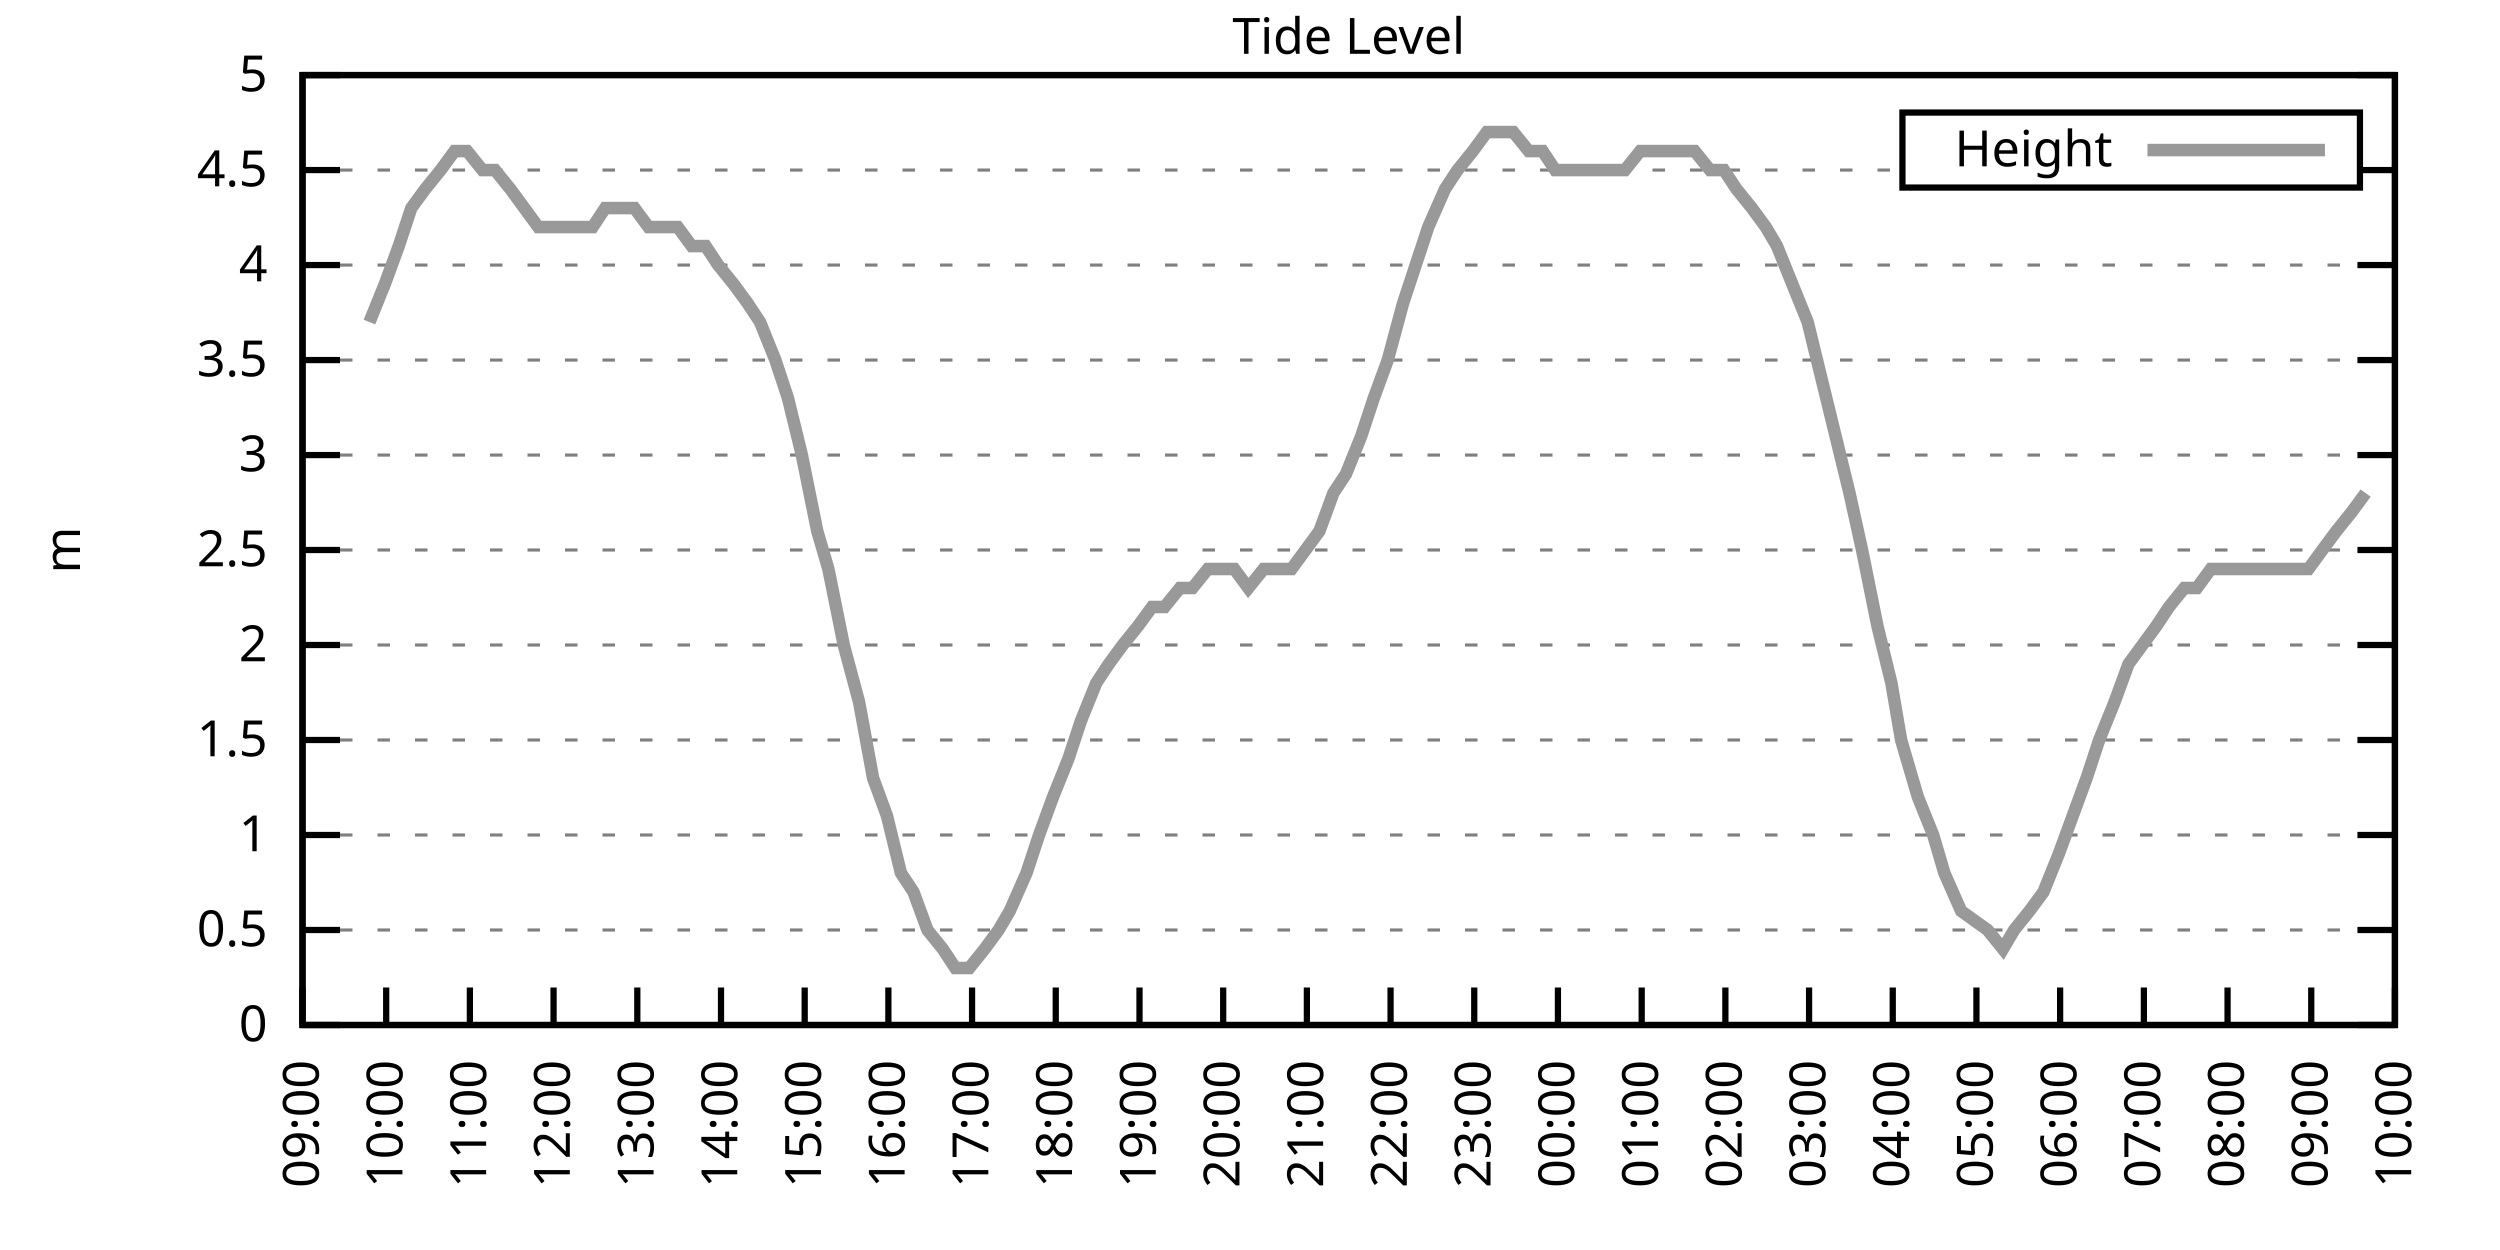
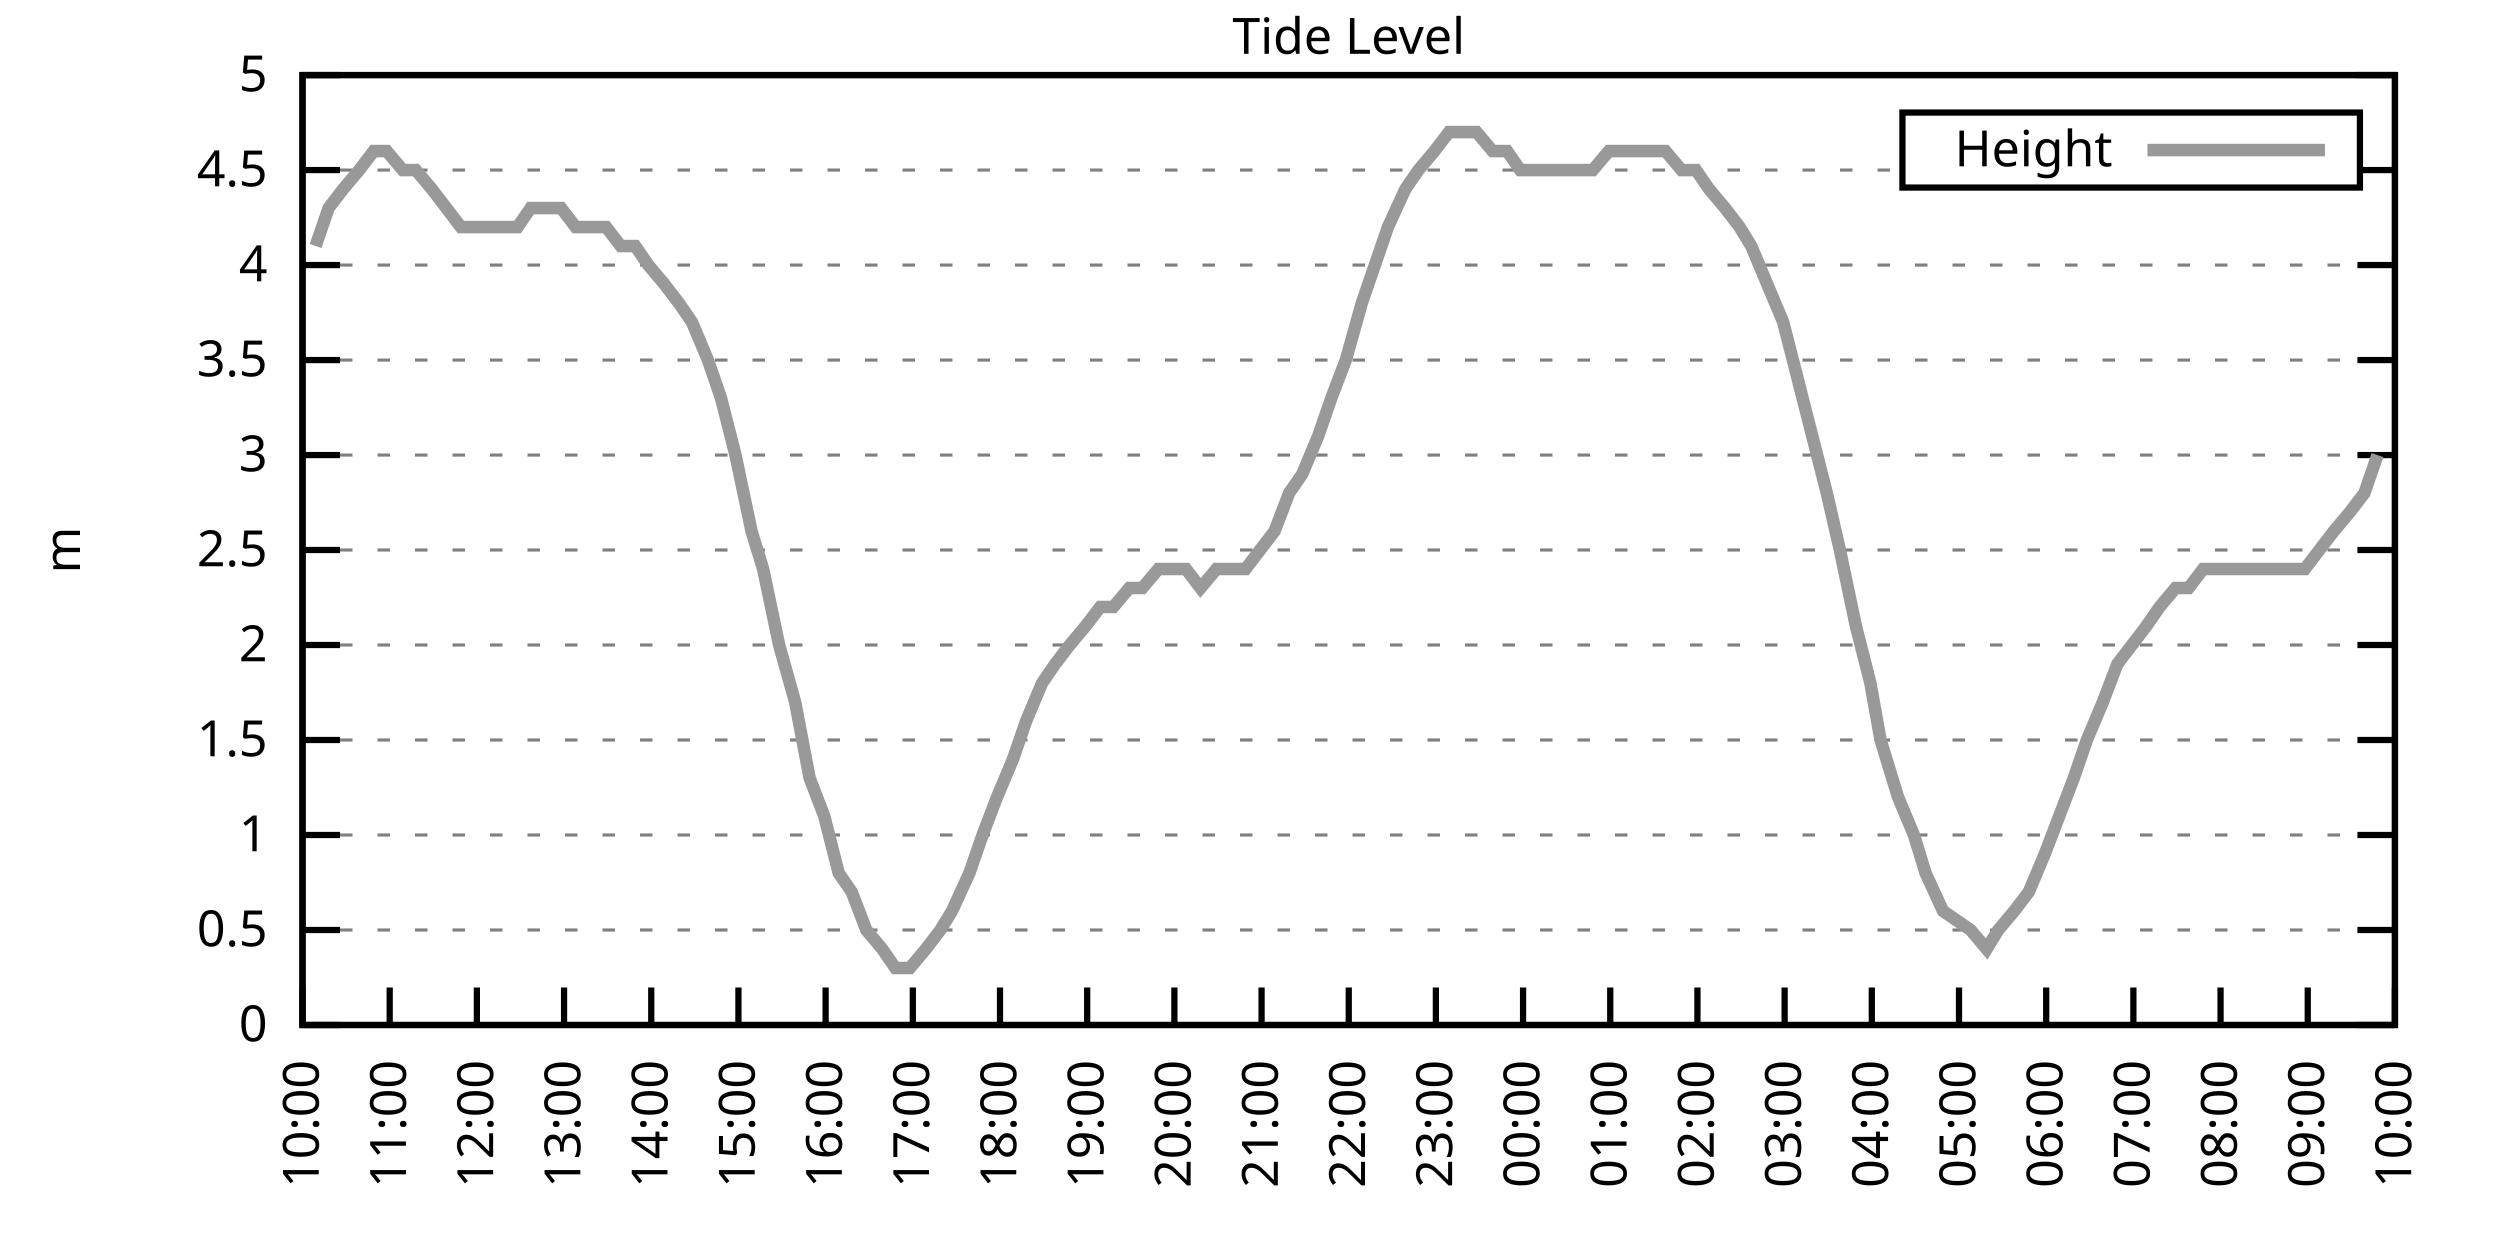
<svg xmlns="http://www.w3.org/2000/svg" xmlns:xlink="http://www.w3.org/1999/xlink" width="400" height="200" viewBox="0 0 400 200">
  <g id="gnuplot_canvas">
    <rect x="0" y="0" width="400" height="200" fill="none" />
    <defs>
      <circle id="gpDot" r="0.5" stroke-width="0.5" stroke="currentColor" />
      <path id="gpPt0" stroke-width="0.333" stroke="currentColor" d="M-1,0 h2 M0,-1 v2" />
      <path id="gpPt1" stroke-width="0.333" stroke="currentColor" d="M-1,-1 L1,1 M1,-1 L-1,1" />
      <path id="gpPt2" stroke-width="0.333" stroke="currentColor" d="M-1,0 L1,0 M0,-1 L0,1 M-1,-1 L1,1 M-1,1 L1,-1" />
      <rect id="gpPt3" stroke-width="0.333" stroke="currentColor" x="-1" y="-1" width="2" height="2" />
      <rect id="gpPt4" stroke-width="0.333" stroke="currentColor" fill="currentColor" x="-1" y="-1" width="2" height="2" />
      <circle id="gpPt5" stroke-width="0.333" stroke="currentColor" cx="0" cy="0" r="1" />
      <use xlink:href="#gpPt5" id="gpPt6" fill="currentColor" stroke="none" />
      <path id="gpPt7" stroke-width="0.333" stroke="currentColor" d="M0,-1.33 L-1.33,0.67 L1.33,0.67 z" />
      <use xlink:href="#gpPt7" id="gpPt8" fill="currentColor" stroke="none" />
      <use xlink:href="#gpPt7" id="gpPt9" stroke="currentColor" transform="rotate(180)" />
      <use xlink:href="#gpPt9" id="gpPt10" fill="currentColor" stroke="none" />
      <use xlink:href="#gpPt3" id="gpPt11" stroke="currentColor" transform="rotate(45)" />
      <use xlink:href="#gpPt11" id="gpPt12" fill="currentColor" stroke="none" />
      <path id="gpPt13" stroke-width="0.333" stroke="currentColor" d="M0,1.330 L1.265,0.411 L0.782,-1.067 L-0.782,-1.076 L-1.265,0.411 z" />
      <use xlink:href="#gpPt13" id="gpPt14" fill="currentColor" stroke="none" />
      <filter id="textbox" filterUnits="objectBoundingBox" x="0" y="0" height="1" width="1">
        <feFlood flood-color="white" flood-opacity="1" result="bgnd" />
        <feComposite in="SourceGraphic" in2="bgnd" operator="atop" />
      </filter>
      <filter id="greybox" filterUnits="objectBoundingBox" x="0" y="0" height="1" width="1">
        <feFlood flood-color="lightgrey" flood-opacity="1" result="grey" />
        <feComposite in="SourceGraphic" in2="grey" operator="atop" />
      </filter>
    </defs>
    <g fill="none" color="white" stroke="currentColor" stroke-width="1.00" stroke-linecap="butt" stroke-linejoin="miter">
</g>
    <g fill="none" color="black" stroke="currentColor" stroke-width="1.00" stroke-linecap="butt" stroke-linejoin="miter">
      <g stroke="none" shape-rendering="crispEdges">
        <polygon fill="rgb(255, 255, 255)" points="48.40,164.00 383.18,164.00 383.18,12.02 48.40,12.02 " />
      </g>
    </g>
    <g fill="none" color="black" stroke="currentColor" stroke-width="1.00" stroke-linecap="butt" stroke-linejoin="miter">
</g>
    <g fill="none" color="black" stroke="black" stroke-width="0.50" stroke-linecap="butt" stroke-linejoin="miter">
</g>
    <g fill="none" color="gray" stroke="currentColor" stroke-width="0.50" stroke-linecap="butt" stroke-linejoin="miter">
      <path stroke="gray" stroke-dasharray="2,4" class="gridline" d="M48.40,164.00 L383.19,164.00  " />
    </g>
    <g fill="none" color="gray" stroke="gray" stroke-width="1.00" stroke-linecap="butt" stroke-linejoin="miter">
</g>
    <g fill="none" color="black" stroke="currentColor" stroke-width="1.00" stroke-linecap="butt" stroke-linejoin="miter">
      <path stroke="black" d="M48.40,164.00 L54.40,164.00 M383.19,164.00 L377.19,164.00  " />
      <g transform="translate(42.80,166.60)" stroke="none" fill="black" font-family="Sans" font-size="8.00" text-anchor="end">
        <text>
          <tspan font-family="Sans"> 0</tspan>
        </text>
      </g>
    </g>
    <g fill="none" color="black" stroke="currentColor" stroke-width="1.00" stroke-linecap="butt" stroke-linejoin="miter">
</g>
    <g fill="none" color="black" stroke="black" stroke-width="0.50" stroke-linecap="butt" stroke-linejoin="miter">
</g>
    <g fill="none" color="gray" stroke="currentColor" stroke-width="0.50" stroke-linecap="butt" stroke-linejoin="miter">
      <path stroke="gray" stroke-dasharray="2,4" class="gridline" d="M48.40,148.80 L383.19,148.80  " />
    </g>
    <g fill="none" color="gray" stroke="gray" stroke-width="1.00" stroke-linecap="butt" stroke-linejoin="miter">
</g>
    <g fill="none" color="black" stroke="currentColor" stroke-width="1.00" stroke-linecap="butt" stroke-linejoin="miter">
      <path stroke="black" d="M48.40,148.80 L54.40,148.80 M383.19,148.80 L377.19,148.80  " />
      <g transform="translate(42.80,151.40)" stroke="none" fill="black" font-family="Sans" font-size="8.00" text-anchor="end">
        <text>
          <tspan font-family="Sans"> 0.5</tspan>
        </text>
      </g>
    </g>
    <g fill="none" color="black" stroke="currentColor" stroke-width="1.00" stroke-linecap="butt" stroke-linejoin="miter">
</g>
    <g fill="none" color="black" stroke="black" stroke-width="0.50" stroke-linecap="butt" stroke-linejoin="miter">
</g>
    <g fill="none" color="gray" stroke="currentColor" stroke-width="0.50" stroke-linecap="butt" stroke-linejoin="miter">
      <path stroke="gray" stroke-dasharray="2,4" class="gridline" d="M48.40,133.60 L383.19,133.60  " />
    </g>
    <g fill="none" color="gray" stroke="gray" stroke-width="1.00" stroke-linecap="butt" stroke-linejoin="miter">
</g>
    <g fill="none" color="black" stroke="currentColor" stroke-width="1.00" stroke-linecap="butt" stroke-linejoin="miter">
      <path stroke="black" d="M48.40,133.60 L54.40,133.60 M383.19,133.60 L377.19,133.60  " />
      <g transform="translate(42.80,136.20)" stroke="none" fill="black" font-family="Sans" font-size="8.00" text-anchor="end">
        <text>
          <tspan font-family="Sans"> 1</tspan>
        </text>
      </g>
    </g>
    <g fill="none" color="black" stroke="currentColor" stroke-width="1.00" stroke-linecap="butt" stroke-linejoin="miter">
</g>
    <g fill="none" color="black" stroke="black" stroke-width="0.50" stroke-linecap="butt" stroke-linejoin="miter">
</g>
    <g fill="none" color="gray" stroke="currentColor" stroke-width="0.50" stroke-linecap="butt" stroke-linejoin="miter">
      <path stroke="gray" stroke-dasharray="2,4" class="gridline" d="M48.40,118.40 L383.19,118.40  " />
    </g>
    <g fill="none" color="gray" stroke="gray" stroke-width="1.00" stroke-linecap="butt" stroke-linejoin="miter">
</g>
    <g fill="none" color="black" stroke="currentColor" stroke-width="1.00" stroke-linecap="butt" stroke-linejoin="miter">
      <path stroke="black" d="M48.40,118.40 L54.40,118.40 M383.19,118.40 L377.19,118.40  " />
      <g transform="translate(42.80,121.00)" stroke="none" fill="black" font-family="Sans" font-size="8.00" text-anchor="end">
        <text>
          <tspan font-family="Sans"> 1.5</tspan>
        </text>
      </g>
    </g>
    <g fill="none" color="black" stroke="currentColor" stroke-width="1.00" stroke-linecap="butt" stroke-linejoin="miter">
</g>
    <g fill="none" color="black" stroke="black" stroke-width="0.50" stroke-linecap="butt" stroke-linejoin="miter">
</g>
    <g fill="none" color="gray" stroke="currentColor" stroke-width="0.50" stroke-linecap="butt" stroke-linejoin="miter">
      <path stroke="gray" stroke-dasharray="2,4" class="gridline" d="M48.40,103.20 L383.19,103.20  " />
    </g>
    <g fill="none" color="gray" stroke="gray" stroke-width="1.00" stroke-linecap="butt" stroke-linejoin="miter">
</g>
    <g fill="none" color="black" stroke="currentColor" stroke-width="1.00" stroke-linecap="butt" stroke-linejoin="miter">
      <path stroke="black" d="M48.40,103.20 L54.40,103.20 M383.19,103.20 L377.19,103.20  " />
      <g transform="translate(42.80,105.80)" stroke="none" fill="black" font-family="Sans" font-size="8.00" text-anchor="end">
        <text>
          <tspan font-family="Sans"> 2</tspan>
        </text>
      </g>
    </g>
    <g fill="none" color="black" stroke="currentColor" stroke-width="1.00" stroke-linecap="butt" stroke-linejoin="miter">
</g>
    <g fill="none" color="black" stroke="black" stroke-width="0.50" stroke-linecap="butt" stroke-linejoin="miter">
</g>
    <g fill="none" color="gray" stroke="currentColor" stroke-width="0.50" stroke-linecap="butt" stroke-linejoin="miter">
      <path stroke="gray" stroke-dasharray="2,4" class="gridline" d="M48.40,88.00 L383.19,88.00  " />
    </g>
    <g fill="none" color="gray" stroke="gray" stroke-width="1.00" stroke-linecap="butt" stroke-linejoin="miter">
</g>
    <g fill="none" color="black" stroke="currentColor" stroke-width="1.00" stroke-linecap="butt" stroke-linejoin="miter">
      <path stroke="black" d="M48.40,88.00 L54.40,88.00 M383.19,88.00 L377.19,88.00  " />
      <g transform="translate(42.80,90.60)" stroke="none" fill="black" font-family="Sans" font-size="8.00" text-anchor="end">
        <text>
          <tspan font-family="Sans"> 2.5</tspan>
        </text>
      </g>
    </g>
    <g fill="none" color="black" stroke="currentColor" stroke-width="1.00" stroke-linecap="butt" stroke-linejoin="miter">
</g>
    <g fill="none" color="black" stroke="black" stroke-width="0.50" stroke-linecap="butt" stroke-linejoin="miter">
</g>
    <g fill="none" color="gray" stroke="currentColor" stroke-width="0.50" stroke-linecap="butt" stroke-linejoin="miter">
      <path stroke="gray" stroke-dasharray="2,4" class="gridline" d="M48.40,72.81 L383.19,72.81  " />
    </g>
    <g fill="none" color="gray" stroke="gray" stroke-width="1.00" stroke-linecap="butt" stroke-linejoin="miter">
</g>
    <g fill="none" color="black" stroke="currentColor" stroke-width="1.00" stroke-linecap="butt" stroke-linejoin="miter">
      <path stroke="black" d="M48.40,72.81 L54.40,72.81 M383.19,72.81 L377.19,72.81  " />
      <g transform="translate(42.80,75.41)" stroke="none" fill="black" font-family="Sans" font-size="8.00" text-anchor="end">
        <text>
          <tspan font-family="Sans"> 3</tspan>
        </text>
      </g>
    </g>
    <g fill="none" color="black" stroke="currentColor" stroke-width="1.00" stroke-linecap="butt" stroke-linejoin="miter">
</g>
    <g fill="none" color="black" stroke="black" stroke-width="0.50" stroke-linecap="butt" stroke-linejoin="miter">
</g>
    <g fill="none" color="gray" stroke="currentColor" stroke-width="0.50" stroke-linecap="butt" stroke-linejoin="miter">
      <path stroke="gray" stroke-dasharray="2,4" class="gridline" d="M48.40,57.61 L383.19,57.61  " />
    </g>
    <g fill="none" color="gray" stroke="gray" stroke-width="1.00" stroke-linecap="butt" stroke-linejoin="miter">
</g>
    <g fill="none" color="black" stroke="currentColor" stroke-width="1.00" stroke-linecap="butt" stroke-linejoin="miter">
      <path stroke="black" d="M48.40,57.61 L54.40,57.61 M383.19,57.61 L377.19,57.61  " />
      <g transform="translate(42.80,60.21)" stroke="none" fill="black" font-family="Sans" font-size="8.00" text-anchor="end">
        <text>
          <tspan font-family="Sans"> 3.5</tspan>
        </text>
      </g>
    </g>
    <g fill="none" color="black" stroke="currentColor" stroke-width="1.00" stroke-linecap="butt" stroke-linejoin="miter">
</g>
    <g fill="none" color="black" stroke="black" stroke-width="0.50" stroke-linecap="butt" stroke-linejoin="miter">
</g>
    <g fill="none" color="gray" stroke="currentColor" stroke-width="0.50" stroke-linecap="butt" stroke-linejoin="miter">
      <path stroke="gray" stroke-dasharray="2,4" class="gridline" d="M48.40,42.41 L383.19,42.41  " />
    </g>
    <g fill="none" color="gray" stroke="gray" stroke-width="1.00" stroke-linecap="butt" stroke-linejoin="miter">
</g>
    <g fill="none" color="black" stroke="currentColor" stroke-width="1.00" stroke-linecap="butt" stroke-linejoin="miter">
      <path stroke="black" d="M48.40,42.41 L54.40,42.41 M383.19,42.41 L377.19,42.41  " />
      <g transform="translate(42.80,45.01)" stroke="none" fill="black" font-family="Sans" font-size="8.00" text-anchor="end">
        <text>
          <tspan font-family="Sans"> 4</tspan>
        </text>
      </g>
    </g>
    <g fill="none" color="black" stroke="currentColor" stroke-width="1.00" stroke-linecap="butt" stroke-linejoin="miter">
</g>
    <g fill="none" color="black" stroke="black" stroke-width="0.50" stroke-linecap="butt" stroke-linejoin="miter">
</g>
    <g fill="none" color="gray" stroke="currentColor" stroke-width="0.50" stroke-linecap="butt" stroke-linejoin="miter">
      <path stroke="gray" stroke-dasharray="2,4" class="gridline" d="M48.40,27.21 L304.39,27.21 M377.59,27.21 L383.19,27.21  " />
    </g>
    <g fill="none" color="gray" stroke="gray" stroke-width="1.00" stroke-linecap="butt" stroke-linejoin="miter">
</g>
    <g fill="none" color="black" stroke="currentColor" stroke-width="1.00" stroke-linecap="butt" stroke-linejoin="miter">
      <path stroke="black" d="M48.40,27.21 L54.40,27.21 M383.19,27.21 L377.19,27.21  " />
      <g transform="translate(42.80,29.81)" stroke="none" fill="black" font-family="Sans" font-size="8.00" text-anchor="end">
        <text>
          <tspan font-family="Sans"> 4.5</tspan>
        </text>
      </g>
    </g>
    <g fill="none" color="black" stroke="currentColor" stroke-width="1.00" stroke-linecap="butt" stroke-linejoin="miter">
</g>
    <g fill="none" color="black" stroke="black" stroke-width="0.50" stroke-linecap="butt" stroke-linejoin="miter">
</g>
    <g fill="none" color="gray" stroke="currentColor" stroke-width="0.50" stroke-linecap="butt" stroke-linejoin="miter">
      <path stroke="gray" stroke-dasharray="2,4" class="gridline" d="M48.40,12.01 L383.19,12.01  " />
    </g>
    <g fill="none" color="gray" stroke="gray" stroke-width="1.00" stroke-linecap="butt" stroke-linejoin="miter">
</g>
    <g fill="none" color="black" stroke="currentColor" stroke-width="1.00" stroke-linecap="butt" stroke-linejoin="miter">
      <path stroke="black" d="M48.40,12.01 L54.40,12.01 M383.19,12.01 L377.19,12.01  " />
      <g transform="translate(42.80,14.61)" stroke="none" fill="black" font-family="Sans" font-size="8.00" text-anchor="end">
        <text>
          <tspan font-family="Sans"> 5</tspan>
        </text>
      </g>
    </g>
    <g fill="none" color="black" stroke="currentColor" stroke-width="1.00" stroke-linecap="butt" stroke-linejoin="miter">
      <path stroke="black" d="M48.40,164.00 L48.40,158.00  " />
      <g transform="translate(51.00,169.60) rotate(270.00)" stroke="none" fill="black" font-family="Sans" font-size="8.00" text-anchor="end">
        <text>
-           <tspan font-family="Sans">09:00</tspan>
-         </text>
-       </g>
-     </g>
-     <g fill="none" color="black" stroke="currentColor" stroke-width="1.00" stroke-linecap="butt" stroke-linejoin="miter">
-       <path stroke="black" d="M61.79,164.00 L61.79,158.00  " />
-       <g transform="translate(64.39,169.60) rotate(270.00)" stroke="none" fill="black" font-family="Sans" font-size="8.00" text-anchor="end">
-         <text>
          <tspan font-family="Sans">10:00</tspan>
        </text>
      </g>
    </g>
    <g fill="none" color="black" stroke="currentColor" stroke-width="1.00" stroke-linecap="butt" stroke-linejoin="miter">
-       <path stroke="black" d="M75.18,164.00 L75.18,158.00  " />
-       <g transform="translate(77.78,169.60) rotate(270.00)" stroke="none" fill="black" font-family="Sans" font-size="8.00" text-anchor="end">
+       <path stroke="black" d="M62.35,164.00 L62.35,158.00  " />
+       <g transform="translate(64.95,169.60) rotate(270.00)" stroke="none" fill="black" font-family="Sans" font-size="8.00" text-anchor="end">
        <text>
          <tspan font-family="Sans">11:00</tspan>
        </text>
      </g>
    </g>
    <g fill="none" color="black" stroke="currentColor" stroke-width="1.00" stroke-linecap="butt" stroke-linejoin="miter">
-       <path stroke="black" d="M88.57,164.00 L88.57,158.00  " />
-       <g transform="translate(91.17,169.60) rotate(270.00)" stroke="none" fill="black" font-family="Sans" font-size="8.00" text-anchor="end">
+       <path stroke="black" d="M76.30,164.00 L76.30,158.00  " />
+       <g transform="translate(78.90,169.60) rotate(270.00)" stroke="none" fill="black" font-family="Sans" font-size="8.00" text-anchor="end">
        <text>
          <tspan font-family="Sans">12:00</tspan>
        </text>
      </g>
    </g>
    <g fill="none" color="black" stroke="currentColor" stroke-width="1.00" stroke-linecap="butt" stroke-linejoin="miter">
-       <path stroke="black" d="M101.97,164.00 L101.97,158.00  " />
-       <g transform="translate(104.57,169.60) rotate(270.00)" stroke="none" fill="black" font-family="Sans" font-size="8.00" text-anchor="end">
+       <path stroke="black" d="M90.25,164.00 L90.25,158.00  " />
+       <g transform="translate(92.85,169.60) rotate(270.00)" stroke="none" fill="black" font-family="Sans" font-size="8.00" text-anchor="end">
        <text>
          <tspan font-family="Sans">13:00</tspan>
        </text>
      </g>
    </g>
    <g fill="none" color="black" stroke="currentColor" stroke-width="1.00" stroke-linecap="butt" stroke-linejoin="miter">
-       <path stroke="black" d="M115.36,164.00 L115.36,158.00  " />
-       <g transform="translate(117.96,169.60) rotate(270.00)" stroke="none" fill="black" font-family="Sans" font-size="8.00" text-anchor="end">
+       <path stroke="black" d="M104.20,164.00 L104.20,158.00  " />
+       <g transform="translate(106.80,169.60) rotate(270.00)" stroke="none" fill="black" font-family="Sans" font-size="8.00" text-anchor="end">
        <text>
          <tspan font-family="Sans">14:00</tspan>
        </text>
      </g>
    </g>
    <g fill="none" color="black" stroke="currentColor" stroke-width="1.00" stroke-linecap="butt" stroke-linejoin="miter">
-       <path stroke="black" d="M128.75,164.00 L128.75,158.00  " />
-       <g transform="translate(131.35,169.60) rotate(270.00)" stroke="none" fill="black" font-family="Sans" font-size="8.00" text-anchor="end">
+       <path stroke="black" d="M118.15,164.00 L118.15,158.00  " />
+       <g transform="translate(120.75,169.60) rotate(270.00)" stroke="none" fill="black" font-family="Sans" font-size="8.00" text-anchor="end">
        <text>
          <tspan font-family="Sans">15:00</tspan>
        </text>
      </g>
    </g>
    <g fill="none" color="black" stroke="currentColor" stroke-width="1.00" stroke-linecap="butt" stroke-linejoin="miter">
-       <path stroke="black" d="M142.14,164.00 L142.14,158.00  " />
-       <g transform="translate(144.74,169.60) rotate(270.00)" stroke="none" fill="black" font-family="Sans" font-size="8.00" text-anchor="end">
+       <path stroke="black" d="M132.10,164.00 L132.10,158.00  " />
+       <g transform="translate(134.70,169.60) rotate(270.00)" stroke="none" fill="black" font-family="Sans" font-size="8.00" text-anchor="end">
        <text>
          <tspan font-family="Sans">16:00</tspan>
        </text>
      </g>
    </g>
    <g fill="none" color="black" stroke="currentColor" stroke-width="1.00" stroke-linecap="butt" stroke-linejoin="miter">
-       <path stroke="black" d="M155.53,164.00 L155.53,158.00  " />
-       <g transform="translate(158.13,169.60) rotate(270.00)" stroke="none" fill="black" font-family="Sans" font-size="8.00" text-anchor="end">
+       <path stroke="black" d="M146.05,164.00 L146.05,158.00  " />
+       <g transform="translate(148.65,169.60) rotate(270.00)" stroke="none" fill="black" font-family="Sans" font-size="8.00" text-anchor="end">
        <text>
          <tspan font-family="Sans">17:00</tspan>
        </text>
      </g>
    </g>
    <g fill="none" color="black" stroke="currentColor" stroke-width="1.00" stroke-linecap="butt" stroke-linejoin="miter">
-       <path stroke="black" d="M168.92,164.00 L168.92,158.00  " />
-       <g transform="translate(171.52,169.60) rotate(270.00)" stroke="none" fill="black" font-family="Sans" font-size="8.00" text-anchor="end">
+       <path stroke="black" d="M160.00,164.00 L160.00,158.00  " />
+       <g transform="translate(162.60,169.60) rotate(270.00)" stroke="none" fill="black" font-family="Sans" font-size="8.00" text-anchor="end">
        <text>
          <tspan font-family="Sans">18:00</tspan>
        </text>
      </g>
    </g>
    <g fill="none" color="black" stroke="currentColor" stroke-width="1.00" stroke-linecap="butt" stroke-linejoin="miter">
-       <path stroke="black" d="M182.32,164.00 L182.32,158.00  " />
-       <g transform="translate(184.92,169.60) rotate(270.00)" stroke="none" fill="black" font-family="Sans" font-size="8.00" text-anchor="end">
+       <path stroke="black" d="M173.95,164.00 L173.95,158.00  " />
+       <g transform="translate(176.55,169.60) rotate(270.00)" stroke="none" fill="black" font-family="Sans" font-size="8.00" text-anchor="end">
        <text>
          <tspan font-family="Sans">19:00</tspan>
        </text>
      </g>
    </g>
    <g fill="none" color="black" stroke="currentColor" stroke-width="1.00" stroke-linecap="butt" stroke-linejoin="miter">
-       <path stroke="black" d="M195.71,164.00 L195.71,158.00  " />
-       <g transform="translate(198.31,169.60) rotate(270.00)" stroke="none" fill="black" font-family="Sans" font-size="8.00" text-anchor="end">
+       <path stroke="black" d="M187.90,164.00 L187.90,158.00  " />
+       <g transform="translate(190.50,169.60) rotate(270.00)" stroke="none" fill="black" font-family="Sans" font-size="8.00" text-anchor="end">
        <text>
          <tspan font-family="Sans">20:00</tspan>
        </text>
      </g>
    </g>
    <g fill="none" color="black" stroke="currentColor" stroke-width="1.00" stroke-linecap="butt" stroke-linejoin="miter">
-       <path stroke="black" d="M209.10,164.00 L209.10,158.00  " />
-       <g transform="translate(211.70,169.60) rotate(270.00)" stroke="none" fill="black" font-family="Sans" font-size="8.00" text-anchor="end">
+       <path stroke="black" d="M201.85,164.00 L201.85,158.00  " />
+       <g transform="translate(204.45,169.60) rotate(270.00)" stroke="none" fill="black" font-family="Sans" font-size="8.00" text-anchor="end">
        <text>
          <tspan font-family="Sans">21:00</tspan>
        </text>
      </g>
    </g>
    <g fill="none" color="black" stroke="currentColor" stroke-width="1.00" stroke-linecap="butt" stroke-linejoin="miter">
-       <path stroke="black" d="M222.49,164.00 L222.49,158.00  " />
-       <g transform="translate(225.09,169.60) rotate(270.00)" stroke="none" fill="black" font-family="Sans" font-size="8.00" text-anchor="end">
+       <path stroke="black" d="M215.80,164.00 L215.80,158.00  " />
+       <g transform="translate(218.40,169.60) rotate(270.00)" stroke="none" fill="black" font-family="Sans" font-size="8.00" text-anchor="end">
        <text>
          <tspan font-family="Sans">22:00</tspan>
        </text>
      </g>
    </g>
    <g fill="none" color="black" stroke="currentColor" stroke-width="1.00" stroke-linecap="butt" stroke-linejoin="miter">
-       <path stroke="black" d="M235.88,164.00 L235.88,158.00  " />
-       <g transform="translate(238.48,169.60) rotate(270.00)" stroke="none" fill="black" font-family="Sans" font-size="8.00" text-anchor="end">
+       <path stroke="black" d="M229.74,164.00 L229.74,158.00  " />
+       <g transform="translate(232.34,169.60) rotate(270.00)" stroke="none" fill="black" font-family="Sans" font-size="8.00" text-anchor="end">
        <text>
          <tspan font-family="Sans">23:00</tspan>
        </text>
      </g>
    </g>
    <g fill="none" color="black" stroke="currentColor" stroke-width="1.00" stroke-linecap="butt" stroke-linejoin="miter">
-       <path stroke="black" d="M249.27,164.00 L249.27,158.00  " />
-       <g transform="translate(251.87,169.60) rotate(270.00)" stroke="none" fill="black" font-family="Sans" font-size="8.00" text-anchor="end">
+       <path stroke="black" d="M243.69,164.00 L243.69,158.00  " />
+       <g transform="translate(246.29,169.60) rotate(270.00)" stroke="none" fill="black" font-family="Sans" font-size="8.00" text-anchor="end">
        <text>
          <tspan font-family="Sans">00:00</tspan>
        </text>
      </g>
    </g>
    <g fill="none" color="black" stroke="currentColor" stroke-width="1.00" stroke-linecap="butt" stroke-linejoin="miter">
-       <path stroke="black" d="M262.67,164.00 L262.67,158.00  " />
-       <g transform="translate(265.27,169.60) rotate(270.00)" stroke="none" fill="black" font-family="Sans" font-size="8.00" text-anchor="end">
+       <path stroke="black" d="M257.64,164.00 L257.64,158.00  " />
+       <g transform="translate(260.24,169.60) rotate(270.00)" stroke="none" fill="black" font-family="Sans" font-size="8.00" text-anchor="end">
        <text>
          <tspan font-family="Sans">01:00</tspan>
        </text>
      </g>
    </g>
    <g fill="none" color="black" stroke="currentColor" stroke-width="1.00" stroke-linecap="butt" stroke-linejoin="miter">
-       <path stroke="black" d="M276.06,164.00 L276.06,158.00  " />
-       <g transform="translate(278.66,169.60) rotate(270.00)" stroke="none" fill="black" font-family="Sans" font-size="8.00" text-anchor="end">
+       <path stroke="black" d="M271.59,164.00 L271.59,158.00  " />
+       <g transform="translate(274.19,169.60) rotate(270.00)" stroke="none" fill="black" font-family="Sans" font-size="8.00" text-anchor="end">
        <text>
          <tspan font-family="Sans">02:00</tspan>
        </text>
      </g>
    </g>
    <g fill="none" color="black" stroke="currentColor" stroke-width="1.00" stroke-linecap="butt" stroke-linejoin="miter">
-       <path stroke="black" d="M289.45,164.00 L289.45,158.00  " />
-       <g transform="translate(292.05,169.60) rotate(270.00)" stroke="none" fill="black" font-family="Sans" font-size="8.00" text-anchor="end">
+       <path stroke="black" d="M285.54,164.00 L285.54,158.00  " />
+       <g transform="translate(288.14,169.60) rotate(270.00)" stroke="none" fill="black" font-family="Sans" font-size="8.00" text-anchor="end">
        <text>
          <tspan font-family="Sans">03:00</tspan>
        </text>
      </g>
    </g>
    <g fill="none" color="black" stroke="currentColor" stroke-width="1.00" stroke-linecap="butt" stroke-linejoin="miter">
-       <path stroke="black" d="M302.84,164.00 L302.84,158.00  " />
-       <g transform="translate(305.44,169.60) rotate(270.00)" stroke="none" fill="black" font-family="Sans" font-size="8.00" text-anchor="end">
+       <path stroke="black" d="M299.49,164.00 L299.49,158.00  " />
+       <g transform="translate(302.09,169.60) rotate(270.00)" stroke="none" fill="black" font-family="Sans" font-size="8.00" text-anchor="end">
        <text>
          <tspan font-family="Sans">04:00</tspan>
        </text>
      </g>
    </g>
    <g fill="none" color="black" stroke="currentColor" stroke-width="1.00" stroke-linecap="butt" stroke-linejoin="miter">
-       <path stroke="black" d="M316.23,164.00 L316.23,158.00  " />
-       <g transform="translate(318.83,169.60) rotate(270.00)" stroke="none" fill="black" font-family="Sans" font-size="8.00" text-anchor="end">
+       <path stroke="black" d="M313.44,164.00 L313.44,158.00  " />
+       <g transform="translate(316.04,169.60) rotate(270.00)" stroke="none" fill="black" font-family="Sans" font-size="8.00" text-anchor="end">
        <text>
          <tspan font-family="Sans">05:00</tspan>
        </text>
      </g>
    </g>
    <g fill="none" color="black" stroke="currentColor" stroke-width="1.00" stroke-linecap="butt" stroke-linejoin="miter">
-       <path stroke="black" d="M329.62,164.00 L329.62,158.00  " />
-       <g transform="translate(332.22,169.60) rotate(270.00)" stroke="none" fill="black" font-family="Sans" font-size="8.00" text-anchor="end">
+       <path stroke="black" d="M327.39,164.00 L327.39,158.00  " />
+       <g transform="translate(329.99,169.60) rotate(270.00)" stroke="none" fill="black" font-family="Sans" font-size="8.00" text-anchor="end">
        <text>
          <tspan font-family="Sans">06:00</tspan>
        </text>
      </g>
    </g>
    <g fill="none" color="black" stroke="currentColor" stroke-width="1.00" stroke-linecap="butt" stroke-linejoin="miter">
-       <path stroke="black" d="M343.02,164.00 L343.02,158.00  " />
-       <g transform="translate(345.62,169.60) rotate(270.00)" stroke="none" fill="black" font-family="Sans" font-size="8.00" text-anchor="end">
+       <path stroke="black" d="M341.34,164.00 L341.34,158.00  " />
+       <g transform="translate(343.94,169.60) rotate(270.00)" stroke="none" fill="black" font-family="Sans" font-size="8.00" text-anchor="end">
        <text>
          <tspan font-family="Sans">07:00</tspan>
        </text>
      </g>
    </g>
    <g fill="none" color="black" stroke="currentColor" stroke-width="1.00" stroke-linecap="butt" stroke-linejoin="miter">
-       <path stroke="black" d="M356.41,164.00 L356.41,158.00  " />
-       <g transform="translate(359.01,169.60) rotate(270.00)" stroke="none" fill="black" font-family="Sans" font-size="8.00" text-anchor="end">
+       <path stroke="black" d="M355.29,164.00 L355.29,158.00  " />
+       <g transform="translate(357.89,169.60) rotate(270.00)" stroke="none" fill="black" font-family="Sans" font-size="8.00" text-anchor="end">
        <text>
          <tspan font-family="Sans">08:00</tspan>
        </text>
      </g>
    </g>
    <g fill="none" color="black" stroke="currentColor" stroke-width="1.00" stroke-linecap="butt" stroke-linejoin="miter">
-       <path stroke="black" d="M369.80,164.00 L369.80,158.00  " />
-       <g transform="translate(372.40,169.60) rotate(270.00)" stroke="none" fill="black" font-family="Sans" font-size="8.00" text-anchor="end">
+       <path stroke="black" d="M369.24,164.00 L369.24,158.00  " />
+       <g transform="translate(371.84,169.60) rotate(270.00)" stroke="none" fill="black" font-family="Sans" font-size="8.00" text-anchor="end">
        <text>
          <tspan font-family="Sans">09:00</tspan>
        </text>
      </g>
    </g>
    <g fill="none" color="black" stroke="currentColor" stroke-width="1.00" stroke-linecap="butt" stroke-linejoin="miter">
      <path stroke="black" d="M383.19,164.00 L383.19,158.00  " />
      <g transform="translate(385.79,169.60) rotate(270.00)" stroke="none" fill="black" font-family="Sans" font-size="8.00" text-anchor="end">
        <text>
          <tspan font-family="Sans">10:00</tspan>
        </text>
      </g>
    </g>
    <g fill="none" color="black" stroke="currentColor" stroke-width="1.00" stroke-linecap="butt" stroke-linejoin="miter">
</g>
    <g fill="none" color="black" stroke="currentColor" stroke-width="1.00" stroke-linecap="butt" stroke-linejoin="miter">
      <path stroke="black" d="M48.40,12.01 L48.40,164.00 L383.19,164.00 L383.19,12.01 L48.40,12.01 Z  " />
    </g>
    <g fill="none" color="black" stroke="currentColor" stroke-width="1.00" stroke-linecap="butt" stroke-linejoin="miter">
</g>
    <g fill="none" color="black" stroke="currentColor" stroke-width="1.00" stroke-linecap="butt" stroke-linejoin="miter">
      <path stroke="black" d="M304.39,30.01 L304.39,18.01 L377.59,18.01 L377.59,30.01 L304.39,30.01 Z  " />
    </g>
    <g id="Tide_level_plot_1">
      <g fill="none" color="white" stroke="black" stroke-width="2.00" stroke-linecap="butt" stroke-linejoin="miter">
</g>
      <g fill="none" color="black" stroke="currentColor" stroke-width="2.00" stroke-linecap="butt" stroke-linejoin="miter">
        <g transform="translate(337.99,26.61)" stroke="none" fill="black" font-family="Sans" font-size="8.00" text-anchor="end">
          <text>
            <tspan font-family="Sans">Height</tspan>
          </text>
        </g>
      </g>
      <g fill="none" color="black" stroke="currentColor" stroke-width="2.00" stroke-linecap="butt" stroke-linejoin="miter">
-         <path stroke="rgb(153, 153, 153)" d="M343.59,24.01 L371.99,24.01 M59.11,51.53 L61.57,45.45 L63.80,39.37 L65.81,33.29 L68.04,30.25 L70.50,27.21   L72.73,24.17 L74.74,24.17 L77.19,27.21 L79.20,27.21 L81.66,30.25 L83.89,33.29 L86.12,36.33 L88.35,36.33   L90.58,36.33 L92.82,36.33 L94.82,36.33 L96.83,33.29 L99.29,33.29 L101.52,33.29 L103.75,36.33 L105.98,36.33   L108.44,36.33 L110.67,39.37 L112.90,39.37 L114.91,42.41 L117.37,45.45 L119.60,48.49 L121.61,51.53 L124.06,57.61   L126.07,63.69 L128.30,72.81 L130.76,84.97 L132.54,91.04 L135.00,103.20 L137.45,112.32 L139.69,124.48 L141.92,130.56   L144.15,139.68 L146.16,142.72 L148.39,148.80 L150.85,151.84 L152.85,154.88 L155.09,154.88 L157.54,151.84 L159.77,148.80   L161.56,145.76 L164.24,139.68 L166.25,133.60 L168.48,127.52 L170.93,121.44 L172.94,115.36 L175.40,109.28 L177.41,106.24   L179.64,103.20 L182.09,100.16 L184.32,97.12 L186.33,97.12 L188.79,94.08 L190.80,94.08 L193.25,91.04 L195.26,91.04   L197.49,91.04 L199.73,94.08 L202.18,91.04 L204.19,91.04 L206.64,91.04 L208.88,88.00 L211.11,84.97 L213.34,78.89   L215.35,75.85 L217.80,69.77 L219.81,63.69 L222.04,57.61 L224.50,48.49 L226.51,42.41 L228.52,36.33 L231.20,30.25   L233.20,27.21 L235.66,24.17 L237.89,21.13 L239.90,21.13 L242.13,21.13 L244.59,24.17 L246.82,24.17 L248.83,27.21   L251.06,27.21 L253.51,27.21 L255.52,27.21 L257.98,27.21 L259.99,27.21 L262.44,24.17 L264.45,24.17 L266.68,24.17   L269.14,24.17 L271.15,24.17 L273.60,27.21 L275.83,27.21 L277.84,30.25 L280.30,33.29 L282.53,36.33 L284.32,39.37   L286.77,45.45 L289.23,51.53 L291.46,60.65 L293.69,69.77 L295.92,78.89 L297.93,88.00 L300.39,100.16 L302.62,109.28   L304.18,118.40 L306.86,127.52 L309.31,133.60 L311.10,139.68 L313.78,145.76 L318.02,148.80 L320.47,151.84 L322.26,148.80   L324.71,145.76 L326.95,142.72 L329.40,136.64 L331.63,130.56 L333.86,124.48 L335.87,118.40 L338.33,112.32 L340.56,106.24   L342.79,103.20 L345.02,100.16 L347.03,97.12 L349.49,94.08 L351.50,94.08 L353.73,91.04 L355.96,91.04 L358.42,91.04   L360.42,91.04 L362.88,91.04 L364.89,91.04 L367.12,91.04 L369.35,91.04 L371.58,88.00 L373.82,84.97 L376.27,81.93   L378.50,78.89  " />
+         <path stroke="rgb(153, 153, 153)" d="M343.59,24.01 L371.99,24.01 M50.49,39.37 L52.58,33.29 L54.91,30.25 L57.47,27.21 L59.79,24.17 L61.88,24.17   L64.44,27.21 L66.53,27.21 L69.09,30.25 L71.42,33.29 L73.74,36.33 L76.07,36.33 L78.39,36.33 L80.72,36.33   L82.81,36.33 L84.90,33.29 L87.46,33.29 L89.78,33.29 L92.11,36.33 L94.43,36.33 L96.99,36.33 L99.32,39.37   L101.64,39.37 L103.73,42.41 L106.29,45.45 L108.62,48.49 L110.71,51.53 L113.27,57.61 L115.36,63.69 L117.68,72.81   L120.24,84.97 L122.10,91.04 L124.66,103.20 L127.22,112.32 L129.54,124.48 L131.87,130.56 L134.19,139.68 L136.28,142.72   L138.61,148.80 L141.16,151.84 L143.26,154.88 L145.58,154.88 L148.14,151.84 L150.46,148.80 L152.32,145.76 L155.11,139.68   L157.21,133.60 L159.53,127.52 L162.09,121.44 L164.18,115.36 L166.74,109.28 L168.83,106.24 L171.16,103.20 L173.71,100.16   L176.04,97.12 L178.13,97.12 L180.69,94.08 L182.78,94.08 L185.34,91.04 L187.43,91.04 L189.76,91.04 L192.08,94.08   L194.64,91.04 L196.73,91.04 L199.29,91.04 L201.61,88.00 L203.94,84.97 L206.26,78.89 L208.36,75.85 L210.91,69.77   L213.01,63.69 L215.33,57.61 L217.89,48.49 L219.98,42.41 L222.07,36.33 L224.86,30.25 L226.95,27.21 L229.51,24.17   L231.84,21.13 L233.93,21.13 L236.25,21.13 L238.81,24.17 L241.14,24.17 L243.23,27.21 L245.55,27.21 L248.11,27.21   L250.20,27.21 L252.76,27.21 L254.85,27.21 L257.41,24.17 L259.50,24.17 L261.83,24.17 L264.39,24.17 L266.48,24.17   L269.04,27.21 L271.36,27.21 L273.45,30.25 L276.01,33.29 L278.34,36.33 L280.20,39.37 L282.75,45.45 L285.31,51.53   L287.64,60.65 L289.96,69.77 L292.29,78.89 L294.38,88.00 L296.94,100.16 L299.26,109.28 L300.89,118.40 L303.68,127.52   L306.23,133.60 L308.09,139.68 L310.88,145.76 L315.30,148.80 L317.86,151.84 L319.72,148.80 L322.28,145.76 L324.60,142.72   L327.16,136.64 L329.48,130.56 L331.81,124.48 L333.90,118.40 L336.46,112.32 L338.78,106.24 L341.11,103.20 L343.43,100.16   L345.53,97.12 L348.08,94.08 L350.18,94.08 L352.50,91.04 L354.83,91.04 L357.38,91.04 L359.48,91.04 L362.03,91.04   L364.13,91.04 L366.45,91.04 L368.78,91.04 L371.10,88.00 L373.43,84.97 L375.98,81.93 L378.31,78.89 L380.40,72.81    " />
      </g>
    </g>
    <g fill="none" color="black" stroke="currentColor" stroke-width="2.00" stroke-linecap="butt" stroke-linejoin="miter">
</g>
    <g fill="none" color="black" stroke="black" stroke-width="1.00" stroke-linecap="butt" stroke-linejoin="miter">
</g>
    <g fill="none" color="black" stroke="currentColor" stroke-width="1.00" stroke-linecap="butt" stroke-linejoin="miter">
      <path stroke="black" d="M48.40,12.01 L48.40,164.00 L383.19,164.00 L383.19,12.01 L48.40,12.01 Z  " />
      <g transform="translate(12.80,88.01) rotate(270.00)" stroke="none" fill="black" font-family="Sans" font-size="8.00" text-anchor="middle">
        <text>
          <tspan font-family="Sans">m</tspan>
        </text>
      </g>
    </g>
    <g fill="none" color="black" stroke="currentColor" stroke-width="1.00" stroke-linecap="butt" stroke-linejoin="miter">
</g>
    <g fill="none" color="black" stroke="currentColor" stroke-width="1.00" stroke-linecap="butt" stroke-linejoin="miter">
      <g transform="translate(215.79,8.61)" stroke="none" fill="black" font-family="Sans" font-size="8.00" text-anchor="middle">
        <text>
          <tspan font-family="Sans">Tide Level</tspan>
        </text>
      </g>
    </g>
    <g fill="none" color="black" stroke="currentColor" stroke-width="1.00" stroke-linecap="butt" stroke-linejoin="miter">
</g>
  </g>
</svg>
